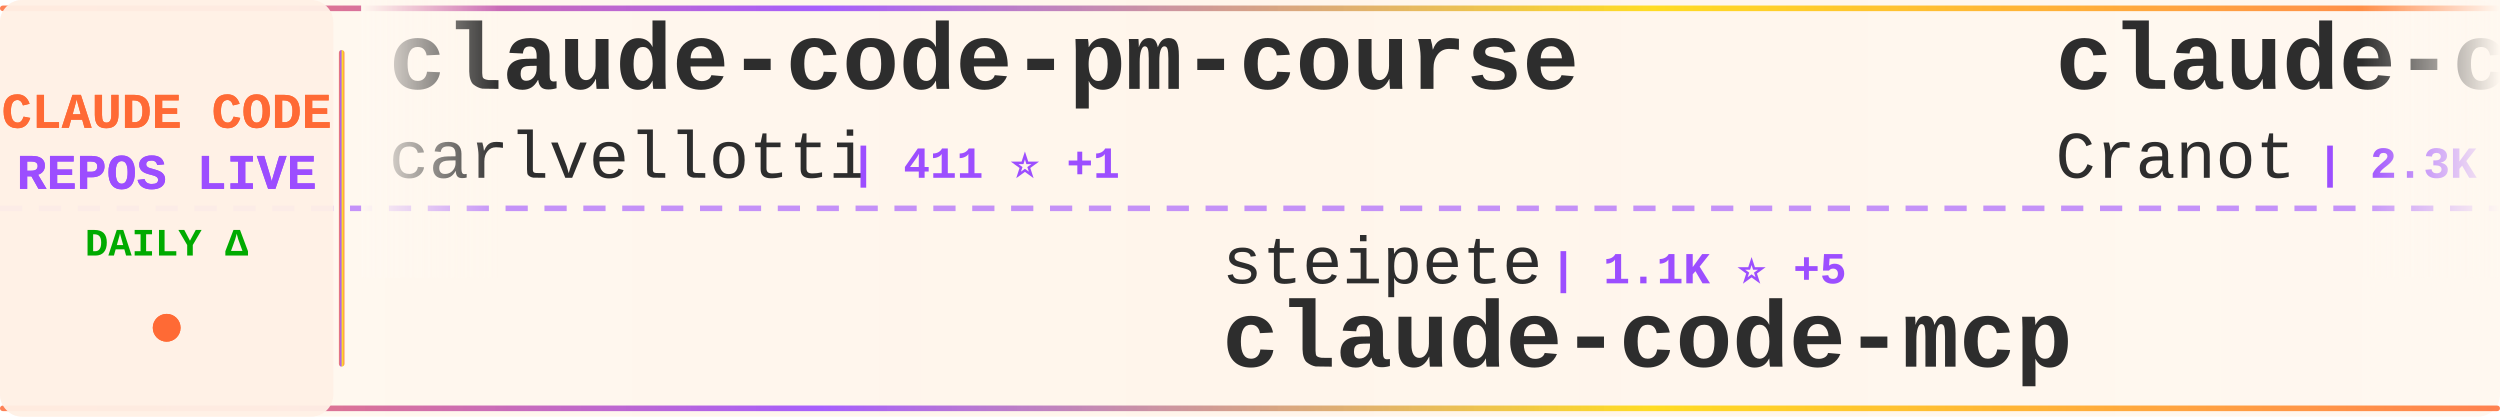
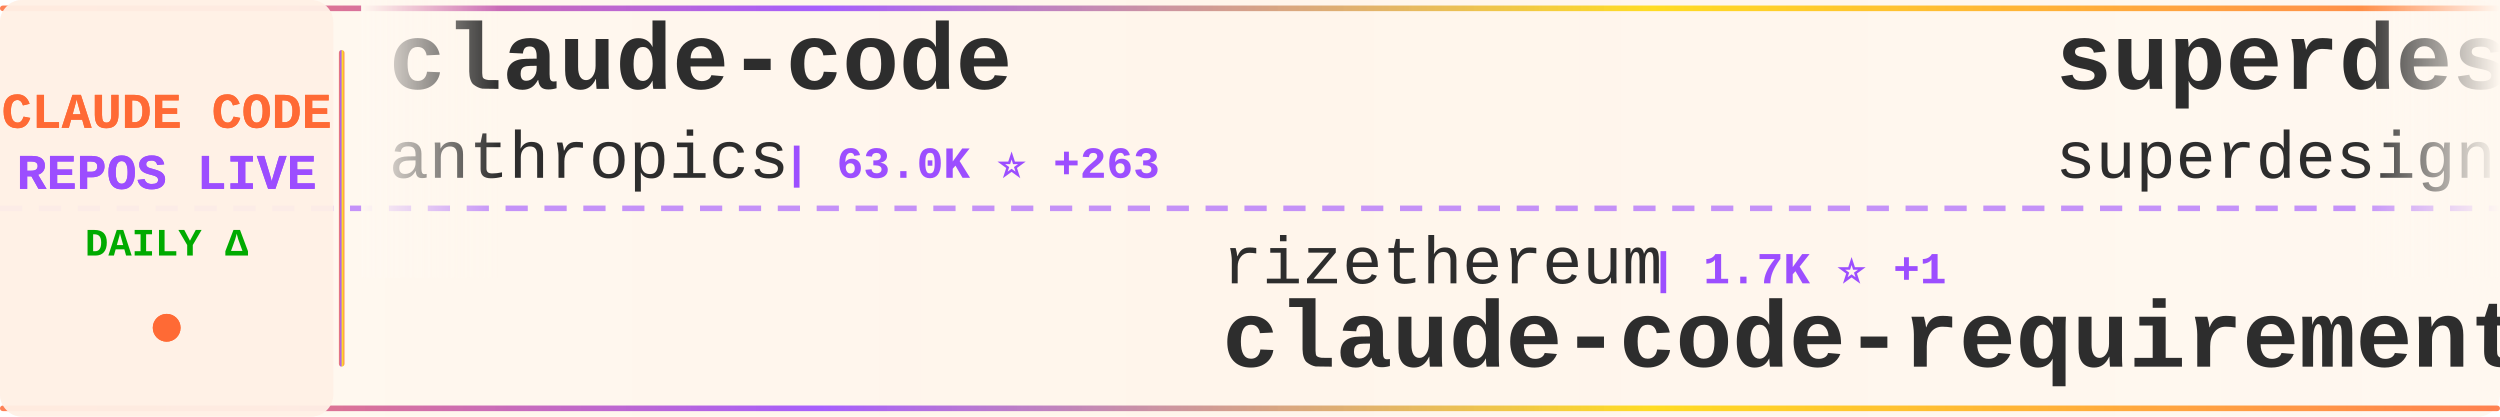
<svg xmlns="http://www.w3.org/2000/svg" width="900" height="150">
  <defs>
    <linearGradient id="tickerBg" x1="0%" y1="0%" x2="100%" y2="0%">
      <stop offset="0%" style="stop-color:#fff8f0;stop-opacity:0.98" />
      <stop offset="50%" style="stop-color:#fff5eb;stop-opacity:1" />
      <stop offset="100%" style="stop-color:#fff8f0;stop-opacity:0.98" />
    </linearGradient>
    <linearGradient id="borderGrad" x1="0%" y1="0%" x2="100%" y2="0%">
      <stop offset="0%" style="stop-color:#FF6B35;stop-opacity:0.85">
        <animate attributeName="stop-opacity" values="0.85;1;0.85" dur="2s" repeatCount="indefinite" />
      </stop>
      <stop offset="33%" style="stop-color:#9C4EFF;stop-opacity:0.9">
        <animate attributeName="stop-opacity" values="0.9;1;0.9" dur="2.2s" repeatCount="indefinite" />
      </stop>
      <stop offset="66%" style="stop-color:#FFD700;stop-opacity:0.85">
        <animate attributeName="stop-opacity" values="0.85;1;0.85" dur="1.8s" repeatCount="indefinite" />
      </stop>
      <stop offset="100%" style="stop-color:#FF6B35;stop-opacity:0.85">
        <animate attributeName="stop-opacity" values="0.85;1;0.85" dur="2s" repeatCount="indefinite" />
      </stop>
    </linearGradient>
    <filter id="textGlow">
      <feGaussianBlur stdDeviation="0.15" result="coloredBlur" />
      <feMerge>
        <feMergeNode in="coloredBlur" />
        <feMergeNode in="SourceGraphic" />
      </feMerge>
    </filter>
    <filter id="metricGlow">
      <feGaussianBlur stdDeviation="0.2" result="coloredBlur" />
      <feMerge>
        <feMergeNode in="coloredBlur" />
        <feMergeNode in="SourceGraphic" />
      </feMerge>
    </filter>
    <linearGradient id="leftFade" x1="0%" y1="0%" x2="100%" y2="0%">
      <stop offset="0%" style="stop-color:#fff8f0;stop-opacity:1" />
      <stop offset="100%" style="stop-color:#fff8f0;stop-opacity:0" />
    </linearGradient>
    <linearGradient id="rightFade" x1="0%" y1="0%" x2="100%" y2="0%">
      <stop offset="0%" style="stop-color:#fff8f0;stop-opacity:0" />
      <stop offset="100%" style="stop-color:#fff8f0;stop-opacity:1" />
    </linearGradient>
  </defs>
  <rect width="900" height="150" fill="url(#tickerBg)" rx="8" />
  <rect x="0" y="2" width="900" height="2" fill="url(#borderGrad)" rx="1" />
  <rect x="0" y="146" width="900" height="2" fill="url(#borderGrad)" rx="1" />
  <line x1="0" y1="75" x2="900" y2="75" stroke="#9C4EFF" stroke-width="2" stroke-dasharray="8 6" opacity="0.6" />
  <rect x="0" y="0" width="120" height="150" fill="#fff0e6" opacity="0.95" rx="8" />
  <text x="60" y="46" font-family="'Courier New', monospace" font-size="18" font-weight="bold" fill="#FF6B35" text-anchor="middle" filter="url(#textGlow)">
    CLAUDE CODE
  </text>
  <text x="60" y="68" font-family="'Courier New', monospace" font-size="18" font-weight="bold" fill="#9C4EFF" text-anchor="middle" filter="url(#textGlow)">
    REPOS LIVE
  </text>
  <text x="60" y="92" font-family="'Courier New', monospace" font-size="14" font-weight="bold" fill="#00aa00" text-anchor="middle">
    DAILY Δ
  </text>
  <circle cx="60" cy="118" r="5" fill="#FF6B35" filter="url(#metricGlow)">
    <animate attributeName="r" values="4;6;4" dur="1.5s" repeatCount="indefinite" />
    <animate attributeName="opacity" values="0.6;1;0.6" dur="1.5s" repeatCount="indefinite" />
  </circle>
  <rect x="122" y="18" width="2" height="114" fill="url(#borderGrad)" rx="1" />
  <clipPath id="tickerClip">
    <rect x="130" y="0" width="770" height="150" />
  </clipPath>
  <g clip-path="url(#tickerClip)">
    <g id="tickerItems">
      <animateTransform attributeName="transform" attributeType="XML" type="translate" from="0 0" to="-3000 0" dur="54s" repeatCount="indefinite" />
      <g transform="translate(0, 0)">
-         <text x="140" y="32" font-family="'Courier New', monospace" font-size="34" font-weight="bold" fill="#2d2d2d">claude-code-pm-course</text>
-         <text x="140" y="64" font-family="'Courier New', monospace" font-size="24" font-weight="normal" fill="#2d2d2d" opacity="1.0">carlvellotti</text>
-         <text x="306" y="64" font-family="'Courier New', monospace" font-size="16" font-weight="bold" fill="#9C4EFF"> | 411 ⭐ +1</text>
+         <text x="140" y="32" font-family="'Courier New', monospace" font-size="34" font-weight="bold" fill="#2d2d2d">claude-code</text>
+         <text x="140" y="64" font-family="'Courier New', monospace" font-size="24" font-weight="normal" fill="#2d2d2d" opacity="1.0">anthropics</text>
+         <text x="282" y="64" font-family="'Courier New', monospace" font-size="16" font-weight="bold" fill="#9C4EFF"> | 63.0K ⭐ +263</text>
      </g>
      <g transform="translate(300, 0)">
-         <text x="140" y="102" font-family="'Courier New', monospace" font-size="24" font-weight="normal" fill="#2d2d2d" opacity="1.0">steipete</text>
-         <text x="258" y="102" font-family="'Courier New', monospace" font-size="16" font-weight="bold" fill="#9C4EFF"> | 1.1K ⭐ +5</text>
-         <text x="140" y="132" font-family="'Courier New', monospace" font-size="34" font-weight="bold" fill="#2d2d2d">claude-code-mcp</text>
+         <text x="140" y="102" font-family="'Courier New', monospace" font-size="24" font-weight="normal" fill="#2d2d2d" opacity="1.0">rizethereum</text>
+         <text x="294" y="102" font-family="'Courier New', monospace" font-size="16" font-weight="bold" fill="#9C4EFF"> | 1.7K ⭐ +1</text>
+         <text x="140" y="132" font-family="'Courier New', monospace" font-size="34" font-weight="bold" fill="#2d2d2d">claude-code-requirements...</text>
      </g>
      <g transform="translate(600, 0)">
-         <text x="140" y="32" font-family="'Courier New', monospace" font-size="34" font-weight="bold" fill="#2d2d2d">claude-code-guide</text>
-         <text x="140" y="64" font-family="'Courier New', monospace" font-size="24" font-weight="normal" fill="#2d2d2d" opacity="1.0">Cranot</text>
-         <text x="234" y="64" font-family="'Courier New', monospace" font-size="16" font-weight="bold" fill="#9C4EFF"> | 2.3K ⭐</text>
+         <text x="140" y="32" font-family="'Courier New', monospace" font-size="34" font-weight="bold" fill="#2d2d2d">superdesign</text>
+         <text x="140" y="64" font-family="'Courier New', monospace" font-size="24" font-weight="normal" fill="#2d2d2d" opacity="1.0">superdesigndev</text>
+         <text x="330" y="64" font-family="'Courier New', monospace" font-size="16" font-weight="bold" fill="#9C4EFF"> | 5.8K ⭐ +5</text>
      </g>
      <g transform="translate(900, 0)">
-         <text x="140" y="102" font-family="'Courier New', monospace" font-size="24" font-weight="normal" fill="#2d2d2d" opacity="1.0">edmund-io</text>
-         <text x="270" y="102" font-family="'Courier New', monospace" font-size="16" font-weight="bold" fill="#9C4EFF"> | 1.1K ⭐ +2</text>
-         <text x="140" y="132" font-family="'Courier New', monospace" font-size="34" font-weight="bold" fill="#2d2d2d">edmunds-claude-code</text>
+         <text x="140" y="102" font-family="'Courier New', monospace" font-size="24" font-weight="normal" fill="#2d2d2d" opacity="1.0">lyconear</text>
+         <text x="258" y="102" font-family="'Courier New', monospace" font-size="16" font-weight="bold" fill="#9C4EFF"> | 4 ⭐</text>
+         <text x="140" y="132" font-family="'Courier New', monospace" font-size="34" font-weight="bold" fill="#2d2d2d">Claude-Code</text>
      </g>
      <g transform="translate(1200, 0)">
-         <text x="140" y="32" font-family="'Courier New', monospace" font-size="34" font-weight="bold" fill="#2d2d2d">skills</text>
-         <text x="140" y="64" font-family="'Courier New', monospace" font-size="24" font-weight="normal" fill="#2d2d2d" opacity="1.0">anthropics</text>
-         <text x="282" y="64" font-family="'Courier New', monospace" font-size="16" font-weight="bold" fill="#9C4EFF"> | 60.2K ⭐ +638</text>
+         <text x="140" y="32" font-family="'Courier New', monospace" font-size="34" font-weight="bold" fill="#2d2d2d">claude-code-source-code-...</text>
+         <text x="140" y="64" font-family="'Courier New', monospace" font-size="24" font-weight="normal" fill="#2d2d2d" opacity="1.0">ghuntley</text>
+         <text x="258" y="64" font-family="'Courier New', monospace" font-size="16" font-weight="bold" fill="#9C4EFF"> | 820 ⭐ +2</text>
      </g>
      <g transform="translate(1500, 0)">
-         <text x="140" y="102" font-family="'Courier New', monospace" font-size="24" font-weight="normal" fill="#2d2d2d" opacity="1.0">d-kimuson</text>
-         <text x="270" y="102" font-family="'Courier New', monospace" font-size="16" font-weight="bold" fill="#9C4EFF"> | 841 ⭐</text>
-         <text x="140" y="132" font-family="'Courier New', monospace" font-size="34" font-weight="bold" fill="#2d2d2d">claude-code-viewer</text>
+         <text x="140" y="102" font-family="'Courier New', monospace" font-size="24" font-weight="normal" fill="#2d2d2d" opacity="1.0">PleasePrompto</text>
+         <text x="318" y="102" font-family="'Courier New', monospace" font-size="16" font-weight="bold" fill="#9C4EFF"> | 3.0K ⭐ +36</text>
+         <text x="140" y="132" font-family="'Courier New', monospace" font-size="34" font-weight="bold" fill="#2d2d2d">notebooklm-skill</text>
      </g>
      <g transform="translate(1800, 0)">
+         <text x="140" y="32" font-family="'Courier New', monospace" font-size="34" font-weight="bold" fill="#2d2d2d">Claude-Code-Workflow</text>
+         <text x="140" y="64" font-family="'Courier New', monospace" font-size="24" font-weight="normal" fill="#2d2d2d" opacity="1.0">catlog22</text>
+         <text x="258" y="64" font-family="'Courier New', monospace" font-size="16" font-weight="bold" fill="#9C4EFF"> | 1.2K ⭐ +5</text>
+       </g>
+       <g transform="translate(2100, 0)">
+         <text x="140" y="102" font-family="'Courier New', monospace" font-size="24" font-weight="normal" fill="#2d2d2d" opacity="1.0">github</text>
+         <text x="234" y="102" font-family="'Courier New', monospace" font-size="16" font-weight="bold" fill="#9C4EFF"> | 66.8K ⭐ +220</text>
+         <text x="140" y="132" font-family="'Courier New', monospace" font-size="34" font-weight="bold" fill="#2d2d2d">spec-kit</text>
+       </g>
+       <g transform="translate(2400, 0)">
+         <text x="140" y="32" font-family="'Courier New', monospace" font-size="34" font-weight="bold" fill="#2d2d2d">claude-code-subagents</text>
+         <text x="140" y="64" font-family="'Courier New', monospace" font-size="24" font-weight="normal" fill="#2d2d2d" opacity="1.0">0xfurai</text>
+         <text x="246" y="64" font-family="'Courier New', monospace" font-size="16" font-weight="bold" fill="#9C4EFF"> | 675 ⭐ +4</text>
+       </g>
+       <g transform="translate(2700, 0)">
+         <text x="140" y="102" font-family="'Courier New', monospace" font-size="24" font-weight="normal" fill="#2d2d2d" opacity="1.0">snarktank</text>
+         <text x="270" y="102" font-family="'Courier New', monospace" font-size="16" font-weight="bold" fill="#9C4EFF"> | 9.1K ⭐ +146</text>
+         <text x="140" y="132" font-family="'Courier New', monospace" font-size="34" font-weight="bold" fill="#2d2d2d">ralph</text>
+       </g>
+       <g transform="translate(3000, 0)">
        <text x="140" y="32" font-family="'Courier New', monospace" font-size="34" font-weight="bold" fill="#2d2d2d">claude-code</text>
        <text x="140" y="64" font-family="'Courier New', monospace" font-size="24" font-weight="normal" fill="#2d2d2d" opacity="1.0">anthropics</text>
-         <text x="282" y="64" font-family="'Courier New', monospace" font-size="16" font-weight="bold" fill="#9C4EFF"> | 63.0K ⭐ +269</text>
-       </g>
-       <g transform="translate(2100, 0)">
-         <text x="140" y="102" font-family="'Courier New', monospace" font-size="24" font-weight="normal" fill="#2d2d2d" opacity="1.0">daaain</text>
-         <text x="234" y="102" font-family="'Courier New', monospace" font-size="16" font-weight="bold" fill="#9C4EFF"> | 679 ⭐ +2</text>
-         <text x="140" y="132" font-family="'Courier New', monospace" font-size="34" font-weight="bold" fill="#2d2d2d">claude-code-log</text>
-       </g>
-       <g transform="translate(2400, 0)">
-         <text x="140" y="32" font-family="'Courier New', monospace" font-size="34" font-weight="bold" fill="#2d2d2d">opcode</text>
-         <text x="140" y="64" font-family="'Courier New', monospace" font-size="24" font-weight="normal" fill="#2d2d2d" opacity="1.0">winfunc</text>
-         <text x="246" y="64" font-family="'Courier New', monospace" font-size="16" font-weight="bold" fill="#9C4EFF"> | 20.3K ⭐ +13</text>
-       </g>
-       <g transform="translate(2700, 0)">
-         <text x="140" y="102" font-family="'Courier New', monospace" font-size="24" font-weight="normal" fill="#2d2d2d" opacity="1.0">Yuyz0112</text>
-         <text x="258" y="102" font-family="'Courier New', monospace" font-size="16" font-weight="bold" fill="#9C4EFF"> | 2.0K ⭐ +1</text>
-         <text x="140" y="132" font-family="'Courier New', monospace" font-size="34" font-weight="bold" fill="#2d2d2d">claude-code-reverse</text>
-       </g>
-       <g transform="translate(3000, 0)">
-         <text x="140" y="32" font-family="'Courier New', monospace" font-size="34" font-weight="bold" fill="#2d2d2d">claude-code-pm-course</text>
-         <text x="140" y="64" font-family="'Courier New', monospace" font-size="24" font-weight="normal" fill="#2d2d2d" opacity="1.0">carlvellotti</text>
-         <text x="306" y="64" font-family="'Courier New', monospace" font-size="16" font-weight="bold" fill="#9C4EFF"> | 411 ⭐ +1</text>
+         <text x="282" y="64" font-family="'Courier New', monospace" font-size="16" font-weight="bold" fill="#9C4EFF"> | 63.0K ⭐ +263</text>
      </g>
      <g transform="translate(3300, 0)">
-         <text x="140" y="102" font-family="'Courier New', monospace" font-size="24" font-weight="normal" fill="#2d2d2d" opacity="1.0">steipete</text>
-         <text x="258" y="102" font-family="'Courier New', monospace" font-size="16" font-weight="bold" fill="#9C4EFF"> | 1.1K ⭐ +5</text>
-         <text x="140" y="132" font-family="'Courier New', monospace" font-size="34" font-weight="bold" fill="#2d2d2d">claude-code-mcp</text>
+         <text x="140" y="102" font-family="'Courier New', monospace" font-size="24" font-weight="normal" fill="#2d2d2d" opacity="1.0">rizethereum</text>
+         <text x="294" y="102" font-family="'Courier New', monospace" font-size="16" font-weight="bold" fill="#9C4EFF"> | 1.7K ⭐ +1</text>
+         <text x="140" y="132" font-family="'Courier New', monospace" font-size="34" font-weight="bold" fill="#2d2d2d">claude-code-requirements...</text>
      </g>
      <g transform="translate(3600, 0)">
-         <text x="140" y="32" font-family="'Courier New', monospace" font-size="34" font-weight="bold" fill="#2d2d2d">claude-code-guide</text>
-         <text x="140" y="64" font-family="'Courier New', monospace" font-size="24" font-weight="normal" fill="#2d2d2d" opacity="1.0">Cranot</text>
-         <text x="234" y="64" font-family="'Courier New', monospace" font-size="16" font-weight="bold" fill="#9C4EFF"> | 2.3K ⭐</text>
+         <text x="140" y="32" font-family="'Courier New', monospace" font-size="34" font-weight="bold" fill="#2d2d2d">superdesign</text>
+         <text x="140" y="64" font-family="'Courier New', monospace" font-size="24" font-weight="normal" fill="#2d2d2d" opacity="1.0">superdesigndev</text>
+         <text x="330" y="64" font-family="'Courier New', monospace" font-size="16" font-weight="bold" fill="#9C4EFF"> | 5.8K ⭐ +5</text>
      </g>
      <g transform="translate(3900, 0)">
-         <text x="140" y="102" font-family="'Courier New', monospace" font-size="24" font-weight="normal" fill="#2d2d2d" opacity="1.0">edmund-io</text>
-         <text x="270" y="102" font-family="'Courier New', monospace" font-size="16" font-weight="bold" fill="#9C4EFF"> | 1.1K ⭐ +2</text>
-         <text x="140" y="132" font-family="'Courier New', monospace" font-size="34" font-weight="bold" fill="#2d2d2d">edmunds-claude-code</text>
+         <text x="140" y="102" font-family="'Courier New', monospace" font-size="24" font-weight="normal" fill="#2d2d2d" opacity="1.0">lyconear</text>
+         <text x="258" y="102" font-family="'Courier New', monospace" font-size="16" font-weight="bold" fill="#9C4EFF"> | 4 ⭐</text>
+         <text x="140" y="132" font-family="'Courier New', monospace" font-size="34" font-weight="bold" fill="#2d2d2d">Claude-Code</text>
      </g>
    </g>
  </g>
  <rect x="130" y="0" width="50" height="100" fill="url(#leftFade)" />
  <rect x="850" y="0" width="50" height="100" fill="url(#rightFade)" />
</svg>
